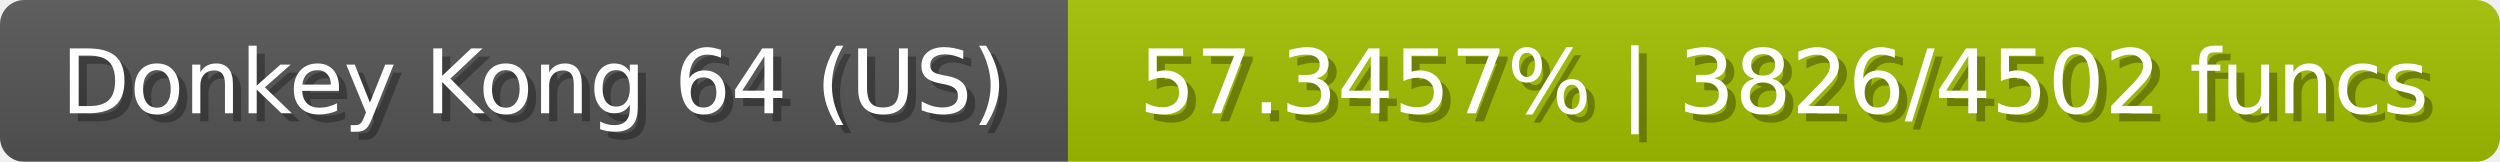
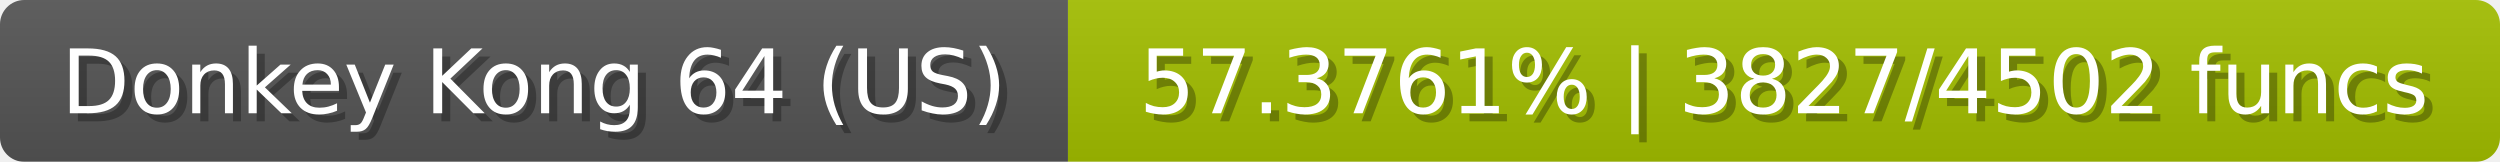
<svg xmlns="http://www.w3.org/2000/svg" width="309" height="20">
  <linearGradient id="b" x2="0" y2="100%">
    <stop offset="0" stop-color="#bbb" stop-opacity=".1" />
    <stop offset="1" stop-opacity=".1" />
  </linearGradient>
  <mask id="anybadge_23">
    <rect width="309" height="20" rx="3" fill="#fff" />
  </mask>
  <g mask="url(#anybadge_23)">
    <path fill="#555" d="M0 0h132v20H0z" />
    <path fill="#a4c000" d="M132 0h177v20H132z" />
    <path fill="url(#b)" d="M0 0h309v20H0z" />
  </g>
  <g fill="#fff" text-anchor="middle" font-family="DejaVu Sans,Verdana,Geneva,sans-serif" font-size="11">
    <text x="67.0" y="15" fill="#010101" fill-opacity=".3">Donkey Kong 64 (US)</text>
    <text x="66.0" y="14">Donkey Kong 64 (US)</text>
  </g>
  <g fill="#fff" text-anchor="middle" font-family="DejaVu Sans,Verdana,Geneva,sans-serif" font-size="11">
-     <text x="221.5" y="15" fill="#010101" fill-opacity=".3">57.3457% | 3826/4502 funcs</text>
-     <text x="220.5" y="14">57.3457% | 3826/4502 funcs</text>
+     <text x="221.5" y="15" fill="#010101" fill-opacity=".3">57.3761% | 3827/4502 funcs</text>
+     <text x="220.5" y="14">57.3761% | 3827/4502 funcs</text>
  </g>
</svg>
